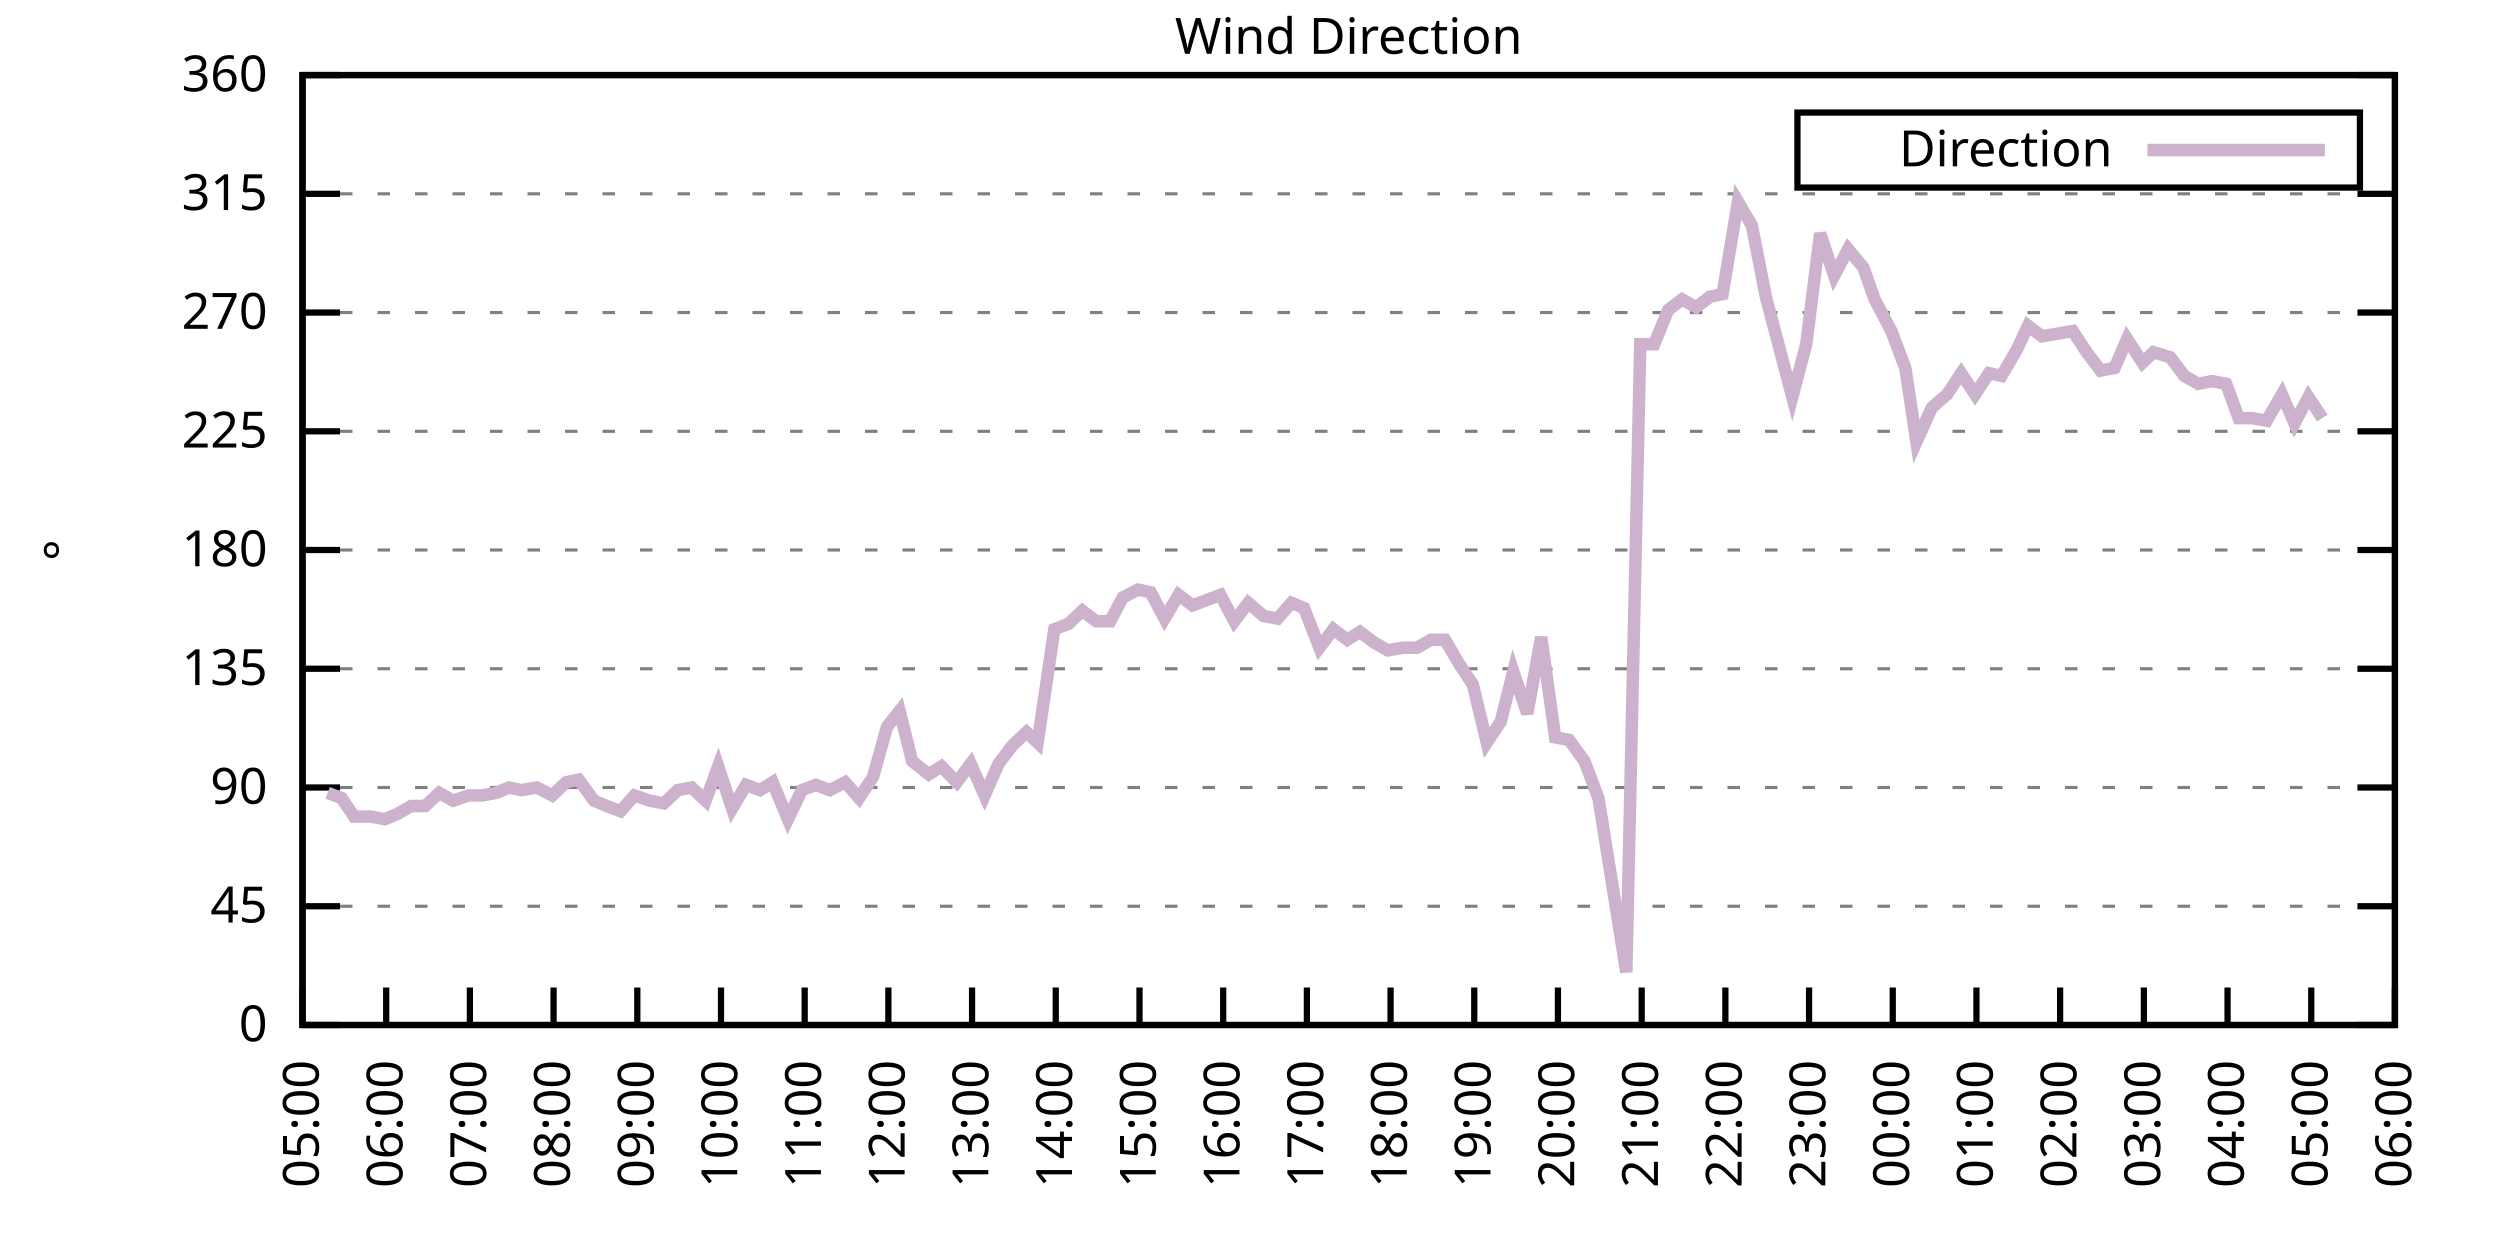
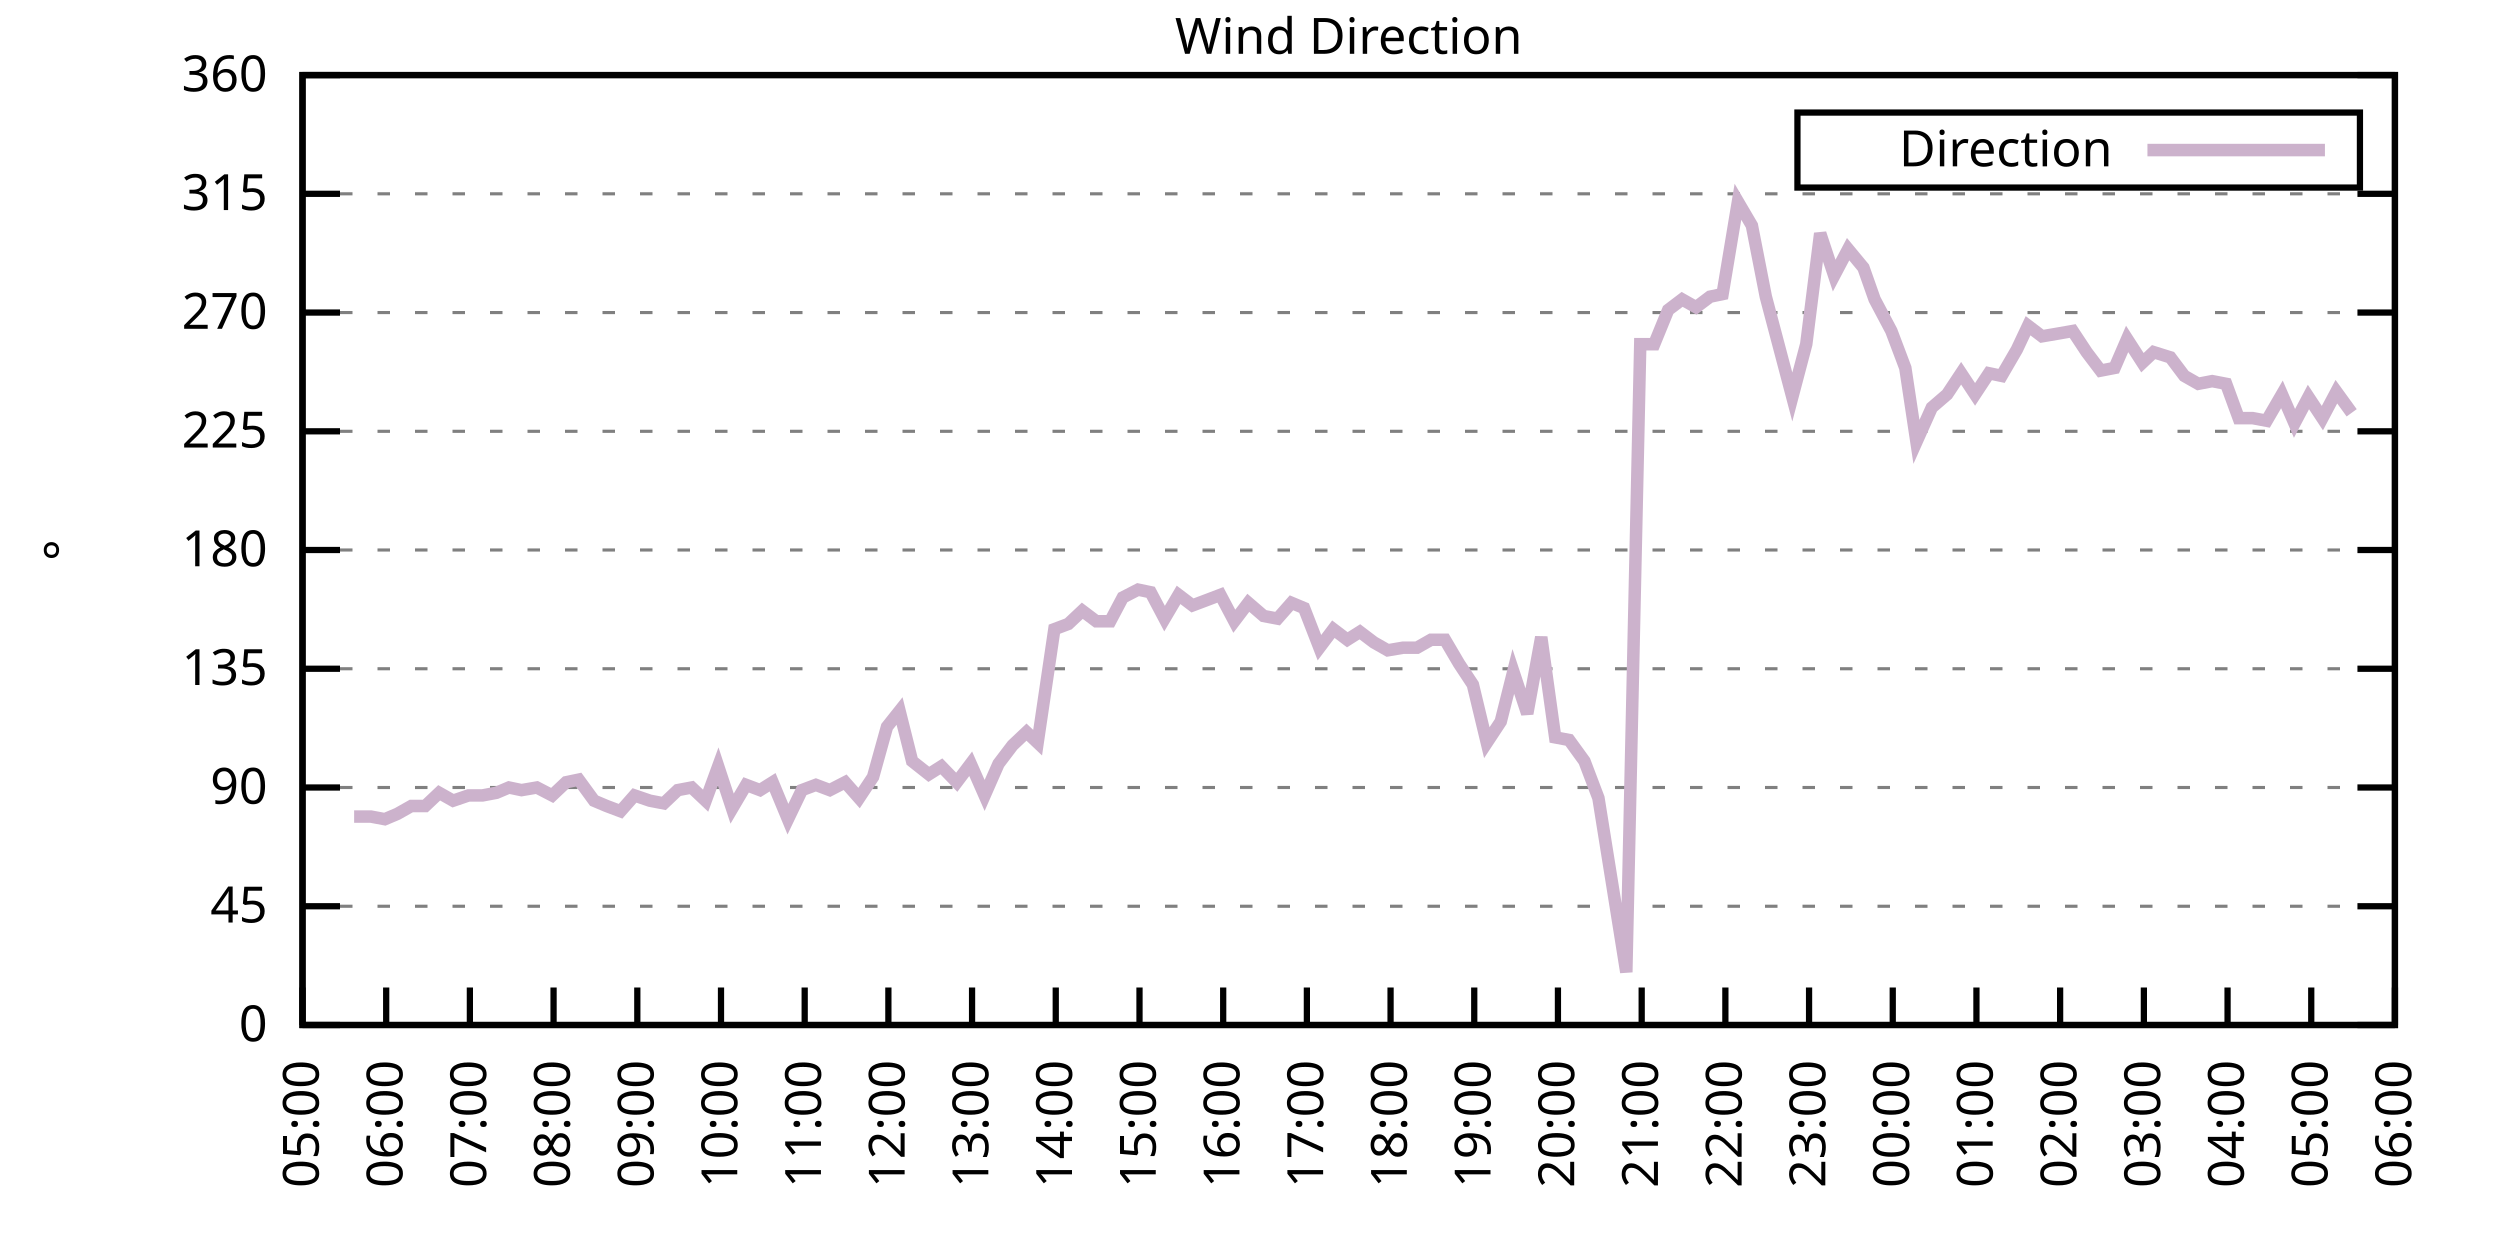
<svg xmlns="http://www.w3.org/2000/svg" xmlns:xlink="http://www.w3.org/1999/xlink" width="400" height="200" viewBox="0 0 400 200">
  <g id="gnuplot_canvas">
    <rect x="0" y="0" width="400" height="200" fill="none" />
    <defs>
      <circle id="gpDot" r="0.5" stroke-width="0.5" stroke="currentColor" />
      <path id="gpPt0" stroke-width="0.333" stroke="currentColor" d="M-1,0 h2 M0,-1 v2" />
      <path id="gpPt1" stroke-width="0.333" stroke="currentColor" d="M-1,-1 L1,1 M1,-1 L-1,1" />
      <path id="gpPt2" stroke-width="0.333" stroke="currentColor" d="M-1,0 L1,0 M0,-1 L0,1 M-1,-1 L1,1 M-1,1 L1,-1" />
      <rect id="gpPt3" stroke-width="0.333" stroke="currentColor" x="-1" y="-1" width="2" height="2" />
      <rect id="gpPt4" stroke-width="0.333" stroke="currentColor" fill="currentColor" x="-1" y="-1" width="2" height="2" />
      <circle id="gpPt5" stroke-width="0.333" stroke="currentColor" cx="0" cy="0" r="1" />
      <use xlink:href="#gpPt5" id="gpPt6" fill="currentColor" stroke="none" />
      <path id="gpPt7" stroke-width="0.333" stroke="currentColor" d="M0,-1.33 L-1.33,0.67 L1.33,0.67 z" />
      <use xlink:href="#gpPt7" id="gpPt8" fill="currentColor" stroke="none" />
      <use xlink:href="#gpPt7" id="gpPt9" stroke="currentColor" transform="rotate(180)" />
      <use xlink:href="#gpPt9" id="gpPt10" fill="currentColor" stroke="none" />
      <use xlink:href="#gpPt3" id="gpPt11" stroke="currentColor" transform="rotate(45)" />
      <use xlink:href="#gpPt11" id="gpPt12" fill="currentColor" stroke="none" />
      <path id="gpPt13" stroke-width="0.333" stroke="currentColor" d="M0,1.330 L1.265,0.411 L0.782,-1.067 L-0.782,-1.076 L-1.265,0.411 z" />
      <use xlink:href="#gpPt13" id="gpPt14" fill="currentColor" stroke="none" />
      <filter id="textbox" filterUnits="objectBoundingBox" x="0" y="0" height="1" width="1">
        <feFlood flood-color="white" flood-opacity="1" result="bgnd" />
        <feComposite in="SourceGraphic" in2="bgnd" operator="atop" />
      </filter>
      <filter id="greybox" filterUnits="objectBoundingBox" x="0" y="0" height="1" width="1">
        <feFlood flood-color="lightgrey" flood-opacity="1" result="grey" />
        <feComposite in="SourceGraphic" in2="grey" operator="atop" />
      </filter>
    </defs>
    <g fill="none" color="white" stroke="currentColor" stroke-width="1.00" stroke-linecap="butt" stroke-linejoin="miter">
</g>
    <g fill="none" color="black" stroke="currentColor" stroke-width="1.00" stroke-linecap="butt" stroke-linejoin="miter">
      <g stroke="none" shape-rendering="crispEdges">
        <polygon fill="rgb(255, 255, 255)" points="48.40,164.00 383.18,164.00 383.18,12.02 48.40,12.02 " />
      </g>
    </g>
    <g fill="none" color="black" stroke="currentColor" stroke-width="1.00" stroke-linecap="butt" stroke-linejoin="miter">
</g>
    <g fill="none" color="black" stroke="black" stroke-width="0.50" stroke-linecap="butt" stroke-linejoin="miter">
</g>
    <g fill="none" color="gray" stroke="currentColor" stroke-width="0.50" stroke-linecap="butt" stroke-linejoin="miter">
      <path stroke="gray" stroke-dasharray="2,4" class="gridline" d="M48.40,164.00 L383.19,164.00  " />
    </g>
    <g fill="none" color="gray" stroke="gray" stroke-width="1.00" stroke-linecap="butt" stroke-linejoin="miter">
</g>
    <g fill="none" color="black" stroke="currentColor" stroke-width="1.00" stroke-linecap="butt" stroke-linejoin="miter">
      <path stroke="black" d="M48.40,164.00 L54.40,164.00 M383.19,164.00 L377.19,164.00  " />
      <g transform="translate(42.80,166.60)" stroke="none" fill="black" font-family="Sans" font-size="8.00" text-anchor="end">
        <text>
          <tspan font-family="Sans"> 0</tspan>
        </text>
      </g>
    </g>
    <g fill="none" color="black" stroke="currentColor" stroke-width="1.00" stroke-linecap="butt" stroke-linejoin="miter">
</g>
    <g fill="none" color="black" stroke="black" stroke-width="0.50" stroke-linecap="butt" stroke-linejoin="miter">
</g>
    <g fill="none" color="gray" stroke="currentColor" stroke-width="0.50" stroke-linecap="butt" stroke-linejoin="miter">
      <path stroke="gray" stroke-dasharray="2,4" class="gridline" d="M48.40,145.00 L383.19,145.00  " />
    </g>
    <g fill="none" color="gray" stroke="gray" stroke-width="1.00" stroke-linecap="butt" stroke-linejoin="miter">
</g>
    <g fill="none" color="black" stroke="currentColor" stroke-width="1.00" stroke-linecap="butt" stroke-linejoin="miter">
      <path stroke="black" d="M48.40,145.00 L54.40,145.00 M383.19,145.00 L377.19,145.00  " />
      <g transform="translate(42.80,147.60)" stroke="none" fill="black" font-family="Sans" font-size="8.00" text-anchor="end">
        <text>
          <tspan font-family="Sans"> 45</tspan>
        </text>
      </g>
    </g>
    <g fill="none" color="black" stroke="currentColor" stroke-width="1.00" stroke-linecap="butt" stroke-linejoin="miter">
</g>
    <g fill="none" color="black" stroke="black" stroke-width="0.50" stroke-linecap="butt" stroke-linejoin="miter">
</g>
    <g fill="none" color="gray" stroke="currentColor" stroke-width="0.50" stroke-linecap="butt" stroke-linejoin="miter">
      <path stroke="gray" stroke-dasharray="2,4" class="gridline" d="M48.40,126.00 L383.19,126.00  " />
    </g>
    <g fill="none" color="gray" stroke="gray" stroke-width="1.00" stroke-linecap="butt" stroke-linejoin="miter">
</g>
    <g fill="none" color="black" stroke="currentColor" stroke-width="1.00" stroke-linecap="butt" stroke-linejoin="miter">
      <path stroke="black" d="M48.40,126.00 L54.40,126.00 M383.19,126.00 L377.19,126.00  " />
      <g transform="translate(42.80,128.60)" stroke="none" fill="black" font-family="Sans" font-size="8.00" text-anchor="end">
        <text>
          <tspan font-family="Sans"> 90</tspan>
        </text>
      </g>
    </g>
    <g fill="none" color="black" stroke="currentColor" stroke-width="1.00" stroke-linecap="butt" stroke-linejoin="miter">
</g>
    <g fill="none" color="black" stroke="black" stroke-width="0.50" stroke-linecap="butt" stroke-linejoin="miter">
</g>
    <g fill="none" color="gray" stroke="currentColor" stroke-width="0.50" stroke-linecap="butt" stroke-linejoin="miter">
      <path stroke="gray" stroke-dasharray="2,4" class="gridline" d="M48.40,107.00 L383.19,107.00  " />
    </g>
    <g fill="none" color="gray" stroke="gray" stroke-width="1.00" stroke-linecap="butt" stroke-linejoin="miter">
</g>
    <g fill="none" color="black" stroke="currentColor" stroke-width="1.00" stroke-linecap="butt" stroke-linejoin="miter">
      <path stroke="black" d="M48.40,107.00 L54.40,107.00 M383.19,107.00 L377.19,107.00  " />
      <g transform="translate(42.80,109.60)" stroke="none" fill="black" font-family="Sans" font-size="8.00" text-anchor="end">
        <text>
          <tspan font-family="Sans"> 135</tspan>
        </text>
      </g>
    </g>
    <g fill="none" color="black" stroke="currentColor" stroke-width="1.00" stroke-linecap="butt" stroke-linejoin="miter">
</g>
    <g fill="none" color="black" stroke="black" stroke-width="0.50" stroke-linecap="butt" stroke-linejoin="miter">
</g>
    <g fill="none" color="gray" stroke="currentColor" stroke-width="0.50" stroke-linecap="butt" stroke-linejoin="miter">
      <path stroke="gray" stroke-dasharray="2,4" class="gridline" d="M48.40,88.00 L383.19,88.00  " />
    </g>
    <g fill="none" color="gray" stroke="gray" stroke-width="1.00" stroke-linecap="butt" stroke-linejoin="miter">
</g>
    <g fill="none" color="black" stroke="currentColor" stroke-width="1.00" stroke-linecap="butt" stroke-linejoin="miter">
      <path stroke="black" d="M48.40,88.00 L54.40,88.00 M383.19,88.00 L377.19,88.00  " />
      <g transform="translate(42.80,90.60)" stroke="none" fill="black" font-family="Sans" font-size="8.00" text-anchor="end">
        <text>
          <tspan font-family="Sans"> 180</tspan>
        </text>
      </g>
    </g>
    <g fill="none" color="black" stroke="currentColor" stroke-width="1.00" stroke-linecap="butt" stroke-linejoin="miter">
</g>
    <g fill="none" color="black" stroke="black" stroke-width="0.50" stroke-linecap="butt" stroke-linejoin="miter">
</g>
    <g fill="none" color="gray" stroke="currentColor" stroke-width="0.50" stroke-linecap="butt" stroke-linejoin="miter">
      <path stroke="gray" stroke-dasharray="2,4" class="gridline" d="M48.40,69.01 L383.19,69.01  " />
    </g>
    <g fill="none" color="gray" stroke="gray" stroke-width="1.00" stroke-linecap="butt" stroke-linejoin="miter">
</g>
    <g fill="none" color="black" stroke="currentColor" stroke-width="1.00" stroke-linecap="butt" stroke-linejoin="miter">
      <path stroke="black" d="M48.40,69.01 L54.40,69.01 M383.19,69.01 L377.19,69.01  " />
      <g transform="translate(42.80,71.61)" stroke="none" fill="black" font-family="Sans" font-size="8.00" text-anchor="end">
        <text>
          <tspan font-family="Sans"> 225</tspan>
        </text>
      </g>
    </g>
    <g fill="none" color="black" stroke="currentColor" stroke-width="1.00" stroke-linecap="butt" stroke-linejoin="miter">
</g>
    <g fill="none" color="black" stroke="black" stroke-width="0.50" stroke-linecap="butt" stroke-linejoin="miter">
</g>
    <g fill="none" color="gray" stroke="currentColor" stroke-width="0.50" stroke-linecap="butt" stroke-linejoin="miter">
      <path stroke="gray" stroke-dasharray="2,4" class="gridline" d="M48.40,50.01 L383.19,50.01  " />
    </g>
    <g fill="none" color="gray" stroke="gray" stroke-width="1.00" stroke-linecap="butt" stroke-linejoin="miter">
</g>
    <g fill="none" color="black" stroke="currentColor" stroke-width="1.00" stroke-linecap="butt" stroke-linejoin="miter">
      <path stroke="black" d="M48.40,50.01 L54.40,50.01 M383.19,50.01 L377.19,50.01  " />
      <g transform="translate(42.80,52.61)" stroke="none" fill="black" font-family="Sans" font-size="8.00" text-anchor="end">
        <text>
          <tspan font-family="Sans"> 270</tspan>
        </text>
      </g>
    </g>
    <g fill="none" color="black" stroke="currentColor" stroke-width="1.00" stroke-linecap="butt" stroke-linejoin="miter">
</g>
    <g fill="none" color="black" stroke="black" stroke-width="0.50" stroke-linecap="butt" stroke-linejoin="miter">
</g>
    <g fill="none" color="gray" stroke="currentColor" stroke-width="0.50" stroke-linecap="butt" stroke-linejoin="miter">
      <path stroke="gray" stroke-dasharray="2,4" class="gridline" d="M48.40,31.01 L383.19,31.01  " />
    </g>
    <g fill="none" color="gray" stroke="gray" stroke-width="1.00" stroke-linecap="butt" stroke-linejoin="miter">
</g>
    <g fill="none" color="black" stroke="currentColor" stroke-width="1.00" stroke-linecap="butt" stroke-linejoin="miter">
      <path stroke="black" d="M48.40,31.01 L54.40,31.01 M383.19,31.01 L377.19,31.01  " />
      <g transform="translate(42.80,33.61)" stroke="none" fill="black" font-family="Sans" font-size="8.00" text-anchor="end">
        <text>
          <tspan font-family="Sans"> 315</tspan>
        </text>
      </g>
    </g>
    <g fill="none" color="black" stroke="currentColor" stroke-width="1.00" stroke-linecap="butt" stroke-linejoin="miter">
</g>
    <g fill="none" color="black" stroke="black" stroke-width="0.50" stroke-linecap="butt" stroke-linejoin="miter">
</g>
    <g fill="none" color="gray" stroke="currentColor" stroke-width="0.50" stroke-linecap="butt" stroke-linejoin="miter">
      <path stroke="gray" stroke-dasharray="2,4" class="gridline" d="M48.40,12.01 L383.19,12.01  " />
    </g>
    <g fill="none" color="gray" stroke="gray" stroke-width="1.00" stroke-linecap="butt" stroke-linejoin="miter">
</g>
    <g fill="none" color="black" stroke="currentColor" stroke-width="1.00" stroke-linecap="butt" stroke-linejoin="miter">
      <path stroke="black" d="M48.40,12.01 L54.40,12.01 M383.19,12.01 L377.19,12.01  " />
      <g transform="translate(42.80,14.61)" stroke="none" fill="black" font-family="Sans" font-size="8.00" text-anchor="end">
        <text>
          <tspan font-family="Sans"> 360</tspan>
        </text>
      </g>
    </g>
    <g fill="none" color="black" stroke="currentColor" stroke-width="1.00" stroke-linecap="butt" stroke-linejoin="miter">
      <path stroke="black" d="M48.40,164.00 L48.40,158.00  " />
      <g transform="translate(51.00,169.60) rotate(270.00)" stroke="none" fill="black" font-family="Sans" font-size="8.00" text-anchor="end">
        <text>
          <tspan font-family="Sans">05:00</tspan>
        </text>
      </g>
    </g>
    <g fill="none" color="black" stroke="currentColor" stroke-width="1.00" stroke-linecap="butt" stroke-linejoin="miter">
      <path stroke="black" d="M61.79,164.00 L61.79,158.00  " />
      <g transform="translate(64.39,169.60) rotate(270.00)" stroke="none" fill="black" font-family="Sans" font-size="8.00" text-anchor="end">
        <text>
          <tspan font-family="Sans">06:00</tspan>
        </text>
      </g>
    </g>
    <g fill="none" color="black" stroke="currentColor" stroke-width="1.00" stroke-linecap="butt" stroke-linejoin="miter">
      <path stroke="black" d="M75.18,164.00 L75.18,158.00  " />
      <g transform="translate(77.78,169.60) rotate(270.00)" stroke="none" fill="black" font-family="Sans" font-size="8.00" text-anchor="end">
        <text>
          <tspan font-family="Sans">07:00</tspan>
        </text>
      </g>
    </g>
    <g fill="none" color="black" stroke="currentColor" stroke-width="1.00" stroke-linecap="butt" stroke-linejoin="miter">
      <path stroke="black" d="M88.57,164.00 L88.57,158.00  " />
      <g transform="translate(91.17,169.60) rotate(270.00)" stroke="none" fill="black" font-family="Sans" font-size="8.00" text-anchor="end">
        <text>
          <tspan font-family="Sans">08:00</tspan>
        </text>
      </g>
    </g>
    <g fill="none" color="black" stroke="currentColor" stroke-width="1.00" stroke-linecap="butt" stroke-linejoin="miter">
      <path stroke="black" d="M101.97,164.00 L101.97,158.00  " />
      <g transform="translate(104.57,169.60) rotate(270.00)" stroke="none" fill="black" font-family="Sans" font-size="8.00" text-anchor="end">
        <text>
          <tspan font-family="Sans">09:00</tspan>
        </text>
      </g>
    </g>
    <g fill="none" color="black" stroke="currentColor" stroke-width="1.00" stroke-linecap="butt" stroke-linejoin="miter">
      <path stroke="black" d="M115.36,164.00 L115.36,158.00  " />
      <g transform="translate(117.96,169.60) rotate(270.00)" stroke="none" fill="black" font-family="Sans" font-size="8.00" text-anchor="end">
        <text>
          <tspan font-family="Sans">10:00</tspan>
        </text>
      </g>
    </g>
    <g fill="none" color="black" stroke="currentColor" stroke-width="1.00" stroke-linecap="butt" stroke-linejoin="miter">
      <path stroke="black" d="M128.75,164.00 L128.75,158.00  " />
      <g transform="translate(131.35,169.60) rotate(270.00)" stroke="none" fill="black" font-family="Sans" font-size="8.00" text-anchor="end">
        <text>
          <tspan font-family="Sans">11:00</tspan>
        </text>
      </g>
    </g>
    <g fill="none" color="black" stroke="currentColor" stroke-width="1.00" stroke-linecap="butt" stroke-linejoin="miter">
      <path stroke="black" d="M142.14,164.00 L142.14,158.00  " />
      <g transform="translate(144.74,169.60) rotate(270.00)" stroke="none" fill="black" font-family="Sans" font-size="8.00" text-anchor="end">
        <text>
          <tspan font-family="Sans">12:00</tspan>
        </text>
      </g>
    </g>
    <g fill="none" color="black" stroke="currentColor" stroke-width="1.00" stroke-linecap="butt" stroke-linejoin="miter">
      <path stroke="black" d="M155.53,164.00 L155.53,158.00  " />
      <g transform="translate(158.13,169.60) rotate(270.00)" stroke="none" fill="black" font-family="Sans" font-size="8.00" text-anchor="end">
        <text>
          <tspan font-family="Sans">13:00</tspan>
        </text>
      </g>
    </g>
    <g fill="none" color="black" stroke="currentColor" stroke-width="1.00" stroke-linecap="butt" stroke-linejoin="miter">
      <path stroke="black" d="M168.92,164.00 L168.92,158.00  " />
      <g transform="translate(171.52,169.60) rotate(270.00)" stroke="none" fill="black" font-family="Sans" font-size="8.00" text-anchor="end">
        <text>
          <tspan font-family="Sans">14:00</tspan>
        </text>
      </g>
    </g>
    <g fill="none" color="black" stroke="currentColor" stroke-width="1.00" stroke-linecap="butt" stroke-linejoin="miter">
      <path stroke="black" d="M182.32,164.00 L182.32,158.00  " />
      <g transform="translate(184.92,169.60) rotate(270.00)" stroke="none" fill="black" font-family="Sans" font-size="8.00" text-anchor="end">
        <text>
          <tspan font-family="Sans">15:00</tspan>
        </text>
      </g>
    </g>
    <g fill="none" color="black" stroke="currentColor" stroke-width="1.00" stroke-linecap="butt" stroke-linejoin="miter">
      <path stroke="black" d="M195.71,164.00 L195.71,158.00  " />
      <g transform="translate(198.31,169.60) rotate(270.00)" stroke="none" fill="black" font-family="Sans" font-size="8.00" text-anchor="end">
        <text>
          <tspan font-family="Sans">16:00</tspan>
        </text>
      </g>
    </g>
    <g fill="none" color="black" stroke="currentColor" stroke-width="1.00" stroke-linecap="butt" stroke-linejoin="miter">
      <path stroke="black" d="M209.10,164.00 L209.10,158.00  " />
      <g transform="translate(211.70,169.60) rotate(270.00)" stroke="none" fill="black" font-family="Sans" font-size="8.00" text-anchor="end">
        <text>
          <tspan font-family="Sans">17:00</tspan>
        </text>
      </g>
    </g>
    <g fill="none" color="black" stroke="currentColor" stroke-width="1.00" stroke-linecap="butt" stroke-linejoin="miter">
      <path stroke="black" d="M222.49,164.00 L222.49,158.00  " />
      <g transform="translate(225.09,169.60) rotate(270.00)" stroke="none" fill="black" font-family="Sans" font-size="8.00" text-anchor="end">
        <text>
          <tspan font-family="Sans">18:00</tspan>
        </text>
      </g>
    </g>
    <g fill="none" color="black" stroke="currentColor" stroke-width="1.00" stroke-linecap="butt" stroke-linejoin="miter">
      <path stroke="black" d="M235.88,164.00 L235.88,158.00  " />
      <g transform="translate(238.48,169.60) rotate(270.00)" stroke="none" fill="black" font-family="Sans" font-size="8.00" text-anchor="end">
        <text>
          <tspan font-family="Sans">19:00</tspan>
        </text>
      </g>
    </g>
    <g fill="none" color="black" stroke="currentColor" stroke-width="1.00" stroke-linecap="butt" stroke-linejoin="miter">
      <path stroke="black" d="M249.27,164.00 L249.27,158.00  " />
      <g transform="translate(251.87,169.60) rotate(270.00)" stroke="none" fill="black" font-family="Sans" font-size="8.00" text-anchor="end">
        <text>
          <tspan font-family="Sans">20:00</tspan>
        </text>
      </g>
    </g>
    <g fill="none" color="black" stroke="currentColor" stroke-width="1.00" stroke-linecap="butt" stroke-linejoin="miter">
      <path stroke="black" d="M262.67,164.00 L262.67,158.00  " />
      <g transform="translate(265.27,169.60) rotate(270.00)" stroke="none" fill="black" font-family="Sans" font-size="8.00" text-anchor="end">
        <text>
          <tspan font-family="Sans">21:00</tspan>
        </text>
      </g>
    </g>
    <g fill="none" color="black" stroke="currentColor" stroke-width="1.00" stroke-linecap="butt" stroke-linejoin="miter">
      <path stroke="black" d="M276.06,164.00 L276.06,158.00  " />
      <g transform="translate(278.66,169.60) rotate(270.00)" stroke="none" fill="black" font-family="Sans" font-size="8.00" text-anchor="end">
        <text>
          <tspan font-family="Sans">22:00</tspan>
        </text>
      </g>
    </g>
    <g fill="none" color="black" stroke="currentColor" stroke-width="1.00" stroke-linecap="butt" stroke-linejoin="miter">
      <path stroke="black" d="M289.45,164.00 L289.45,158.00  " />
      <g transform="translate(292.05,169.60) rotate(270.00)" stroke="none" fill="black" font-family="Sans" font-size="8.00" text-anchor="end">
        <text>
          <tspan font-family="Sans">23:00</tspan>
        </text>
      </g>
    </g>
    <g fill="none" color="black" stroke="currentColor" stroke-width="1.00" stroke-linecap="butt" stroke-linejoin="miter">
      <path stroke="black" d="M302.84,164.00 L302.84,158.00  " />
      <g transform="translate(305.44,169.60) rotate(270.00)" stroke="none" fill="black" font-family="Sans" font-size="8.00" text-anchor="end">
        <text>
          <tspan font-family="Sans">00:00</tspan>
        </text>
      </g>
    </g>
    <g fill="none" color="black" stroke="currentColor" stroke-width="1.00" stroke-linecap="butt" stroke-linejoin="miter">
      <path stroke="black" d="M316.23,164.00 L316.23,158.00  " />
      <g transform="translate(318.83,169.60) rotate(270.00)" stroke="none" fill="black" font-family="Sans" font-size="8.00" text-anchor="end">
        <text>
          <tspan font-family="Sans">01:00</tspan>
        </text>
      </g>
    </g>
    <g fill="none" color="black" stroke="currentColor" stroke-width="1.00" stroke-linecap="butt" stroke-linejoin="miter">
      <path stroke="black" d="M329.62,164.00 L329.62,158.00  " />
      <g transform="translate(332.22,169.60) rotate(270.00)" stroke="none" fill="black" font-family="Sans" font-size="8.00" text-anchor="end">
        <text>
          <tspan font-family="Sans">02:00</tspan>
        </text>
      </g>
    </g>
    <g fill="none" color="black" stroke="currentColor" stroke-width="1.00" stroke-linecap="butt" stroke-linejoin="miter">
      <path stroke="black" d="M343.02,164.00 L343.02,158.00  " />
      <g transform="translate(345.62,169.60) rotate(270.00)" stroke="none" fill="black" font-family="Sans" font-size="8.00" text-anchor="end">
        <text>
          <tspan font-family="Sans">03:00</tspan>
        </text>
      </g>
    </g>
    <g fill="none" color="black" stroke="currentColor" stroke-width="1.00" stroke-linecap="butt" stroke-linejoin="miter">
      <path stroke="black" d="M356.41,164.00 L356.41,158.00  " />
      <g transform="translate(359.01,169.60) rotate(270.00)" stroke="none" fill="black" font-family="Sans" font-size="8.00" text-anchor="end">
        <text>
          <tspan font-family="Sans">04:00</tspan>
        </text>
      </g>
    </g>
    <g fill="none" color="black" stroke="currentColor" stroke-width="1.00" stroke-linecap="butt" stroke-linejoin="miter">
      <path stroke="black" d="M369.80,164.00 L369.80,158.00  " />
      <g transform="translate(372.40,169.60) rotate(270.00)" stroke="none" fill="black" font-family="Sans" font-size="8.00" text-anchor="end">
        <text>
          <tspan font-family="Sans">05:00</tspan>
        </text>
      </g>
    </g>
    <g fill="none" color="black" stroke="currentColor" stroke-width="1.00" stroke-linecap="butt" stroke-linejoin="miter">
      <path stroke="black" d="M383.19,164.00 L383.19,158.00  " />
      <g transform="translate(385.79,169.60) rotate(270.00)" stroke="none" fill="black" font-family="Sans" font-size="8.00" text-anchor="end">
        <text>
          <tspan font-family="Sans">06:00</tspan>
        </text>
      </g>
    </g>
    <g fill="none" color="black" stroke="currentColor" stroke-width="1.00" stroke-linecap="butt" stroke-linejoin="miter">
</g>
    <g fill="none" color="black" stroke="currentColor" stroke-width="1.00" stroke-linecap="butt" stroke-linejoin="miter">
      <path stroke="black" d="M48.40,12.01 L48.40,164.00 L383.19,164.00 L383.19,12.01 L48.40,12.01 Z  " />
    </g>
    <g fill="none" color="black" stroke="currentColor" stroke-width="1.00" stroke-linecap="butt" stroke-linejoin="miter">
</g>
    <g fill="none" color="black" stroke="currentColor" stroke-width="1.00" stroke-linecap="butt" stroke-linejoin="miter">
      <path stroke="black" d="M287.59,30.01 L287.59,18.01 L377.59,18.01 L377.59,30.01 L287.59,30.01 Z  " />
    </g>
    <g id="Wind_direction_plot_1">
      <g fill="none" color="white" stroke="black" stroke-width="2.00" stroke-linecap="butt" stroke-linejoin="miter">
</g>
      <g fill="none" color="black" stroke="currentColor" stroke-width="2.00" stroke-linecap="butt" stroke-linejoin="miter">
        <g transform="translate(337.99,26.61)" stroke="none" fill="black" font-family="Sans" font-size="8.00" text-anchor="end">
          <text>
            <tspan font-family="Sans">Direction</tspan>
          </text>
        </g>
      </g>
      <g fill="none" color="black" stroke="currentColor" stroke-width="2.00" stroke-linecap="butt" stroke-linejoin="miter">
-         <path stroke="rgb(204, 178, 204)" d="M343.59,24.01 L371.99,24.01 M52.42,126.85 L54.65,127.69 L56.66,130.65 L59.34,130.65 L61.57,131.07 L63.58,130.22   L65.81,128.96 L68.04,128.96 L70.27,126.85 L72.50,128.11 L74.96,127.27 L77.19,127.27 L79.42,126.85 L81.43,126.00   L83.44,126.42 L85.90,126.00 L88.35,127.27 L90.58,125.16 L92.59,124.74 L95.05,128.11 L97.06,128.96 L99.29,129.80   L101.52,127.27 L103.98,128.11 L106.21,128.54 L108.44,126.42 L110.67,126.00 L112.90,128.11 L114.91,122.62 L117.14,129.38   L119.38,125.58 L121.61,126.42 L123.62,125.16 L126.07,131.07 L128.30,126.42 L130.54,125.58 L132.77,126.42 L135.22,125.16   L137.45,127.69 L139.69,124.31 L141.92,116.29 L143.93,113.76 L145.94,121.78 L148.61,123.89 L150.62,122.62 L153.08,125.16   L155.31,122.20 L157.54,127.27 L159.77,122.20 L162.01,119.25 L164.24,117.14 L166.02,118.83 L168.70,100.67 L170.93,99.83   L173.17,97.72 L175.40,99.40 L177.63,99.40 L179.64,95.60 L182.09,94.34 L184.10,94.76 L186.33,98.98 L188.57,95.18   L190.80,96.87 L193.03,96.03 L195.26,95.18 L197.49,99.40 L199.73,96.45 L202.18,98.56 L204.41,98.98 L206.64,96.45   L208.65,97.29 L211.11,103.63 L213.34,100.67 L215.57,102.36 L217.58,101.09 L219.81,102.78 L222.04,104.05 L224.50,103.63   L226.73,103.63 L228.96,102.36 L231.20,102.36 L233.43,106.16 L235.66,109.54 L237.89,118.83 L240.12,115.45 L242.13,107.43   L244.36,114.18 L246.60,101.94 L248.83,117.98 L251.06,118.40 L253.51,121.78 L255.75,127.69 L257.98,141.62 L260.21,155.56   L262.44,55.07 L264.67,55.07 L266.91,49.59 L269.14,47.90 L271.37,49.16 L273.60,47.47 L275.61,47.05 L278.07,32.28   L280.30,36.08 L282.53,47.47 L284.54,55.07 L286.77,63.52 L289.00,55.07 L291.23,37.34 L293.47,44.10 L295.70,39.87   L298.15,42.83 L299.94,47.90 L302.62,52.96 L304.85,58.87 L306.63,70.70 L309.09,65.21 L311.54,63.10 L313.78,59.72   L316.01,63.10 L318.24,59.72 L320.25,60.14 L322.70,55.92 L324.49,52.12 L326.72,53.81 L329.18,53.39 L331.63,52.96   L333.86,56.34 L336.10,59.30 L338.33,58.87 L340.34,54.23 L342.79,58.03 L344.58,56.34 L347.26,57.18 L349.49,60.14   L351.72,61.41 L353.95,60.98 L356.18,61.41 L358.19,66.90 L360.42,66.90 L362.66,67.32 L365.11,63.10 L367.12,67.74   L369.35,63.52 L371.58,66.90  " />
+         <path stroke="rgb(204, 178, 204)" d="M343.59,24.01 L371.99,24.01 M56.66,130.65 L59.34,130.65 L61.57,131.07 L63.58,130.22 L65.81,128.96 L68.04,128.96   L70.27,126.85 L72.50,128.11 L74.96,127.27 L77.19,127.27 L79.42,126.85 L81.43,126.00 L83.44,126.42 L85.90,126.00   L88.35,127.27 L90.58,125.16 L92.59,124.74 L95.05,128.11 L97.06,128.96 L99.29,129.80 L101.52,127.27 L103.98,128.11   L106.21,128.54 L108.44,126.42 L110.67,126.00 L112.90,128.11 L114.91,122.62 L117.14,129.38 L119.38,125.58 L121.61,126.42   L123.62,125.16 L126.07,131.07 L128.30,126.42 L130.54,125.58 L132.77,126.42 L135.22,125.16 L137.45,127.69 L139.69,124.31   L141.92,116.29 L143.93,113.76 L145.94,121.78 L148.61,123.89 L150.62,122.62 L153.08,125.16 L155.31,122.20 L157.54,127.27   L159.77,122.20 L162.01,119.25 L164.24,117.14 L166.02,118.83 L168.70,100.67 L170.93,99.83 L173.17,97.72 L175.40,99.40   L177.63,99.40 L179.64,95.60 L182.09,94.34 L184.10,94.76 L186.33,98.98 L188.57,95.18 L190.80,96.87 L193.03,96.03   L195.26,95.18 L197.49,99.40 L199.73,96.45 L202.18,98.56 L204.41,98.98 L206.64,96.45 L208.65,97.29 L211.11,103.63   L213.34,100.67 L215.57,102.36 L217.58,101.09 L219.81,102.78 L222.04,104.05 L224.50,103.63 L226.73,103.63 L228.96,102.36   L231.20,102.36 L233.43,106.16 L235.66,109.54 L237.89,118.83 L240.12,115.45 L242.13,107.43 L244.36,114.18 L246.60,101.94   L248.83,117.98 L251.06,118.40 L253.51,121.78 L255.75,127.69 L257.98,141.62 L260.21,155.56 L262.44,55.07 L264.67,55.07   L266.91,49.59 L269.14,47.90 L271.37,49.16 L273.60,47.47 L275.61,47.05 L278.07,32.28 L280.30,36.08 L282.53,47.47   L284.54,55.07 L286.77,63.52 L289.00,55.07 L291.23,37.34 L293.47,44.10 L295.70,39.87 L298.15,42.83 L299.94,47.90   L302.62,52.96 L304.85,58.87 L306.63,70.70 L309.09,65.21 L311.54,63.10 L313.78,59.72 L316.01,63.10 L318.24,59.72   L320.25,60.14 L322.70,55.92 L324.49,52.12 L326.72,53.81 L329.18,53.39 L331.63,52.96 L333.86,56.34 L336.10,59.30   L338.33,58.87 L340.34,54.23 L342.79,58.03 L344.58,56.34 L347.26,57.18 L349.49,60.14 L351.72,61.41 L353.95,60.98   L356.18,61.41 L358.19,66.90 L360.42,66.90 L362.66,67.32 L365.11,63.10 L367.12,67.74 L369.35,63.52 L371.58,66.90   L373.82,62.67 L376.27,66.05  " />
      </g>
    </g>
    <g fill="none" color="black" stroke="currentColor" stroke-width="2.00" stroke-linecap="butt" stroke-linejoin="miter">
</g>
    <g fill="none" color="black" stroke="black" stroke-width="1.00" stroke-linecap="butt" stroke-linejoin="miter">
</g>
    <g fill="none" color="black" stroke="currentColor" stroke-width="1.00" stroke-linecap="butt" stroke-linejoin="miter">
      <path stroke="black" d="M48.40,12.01 L48.40,164.00 L383.19,164.00 L383.19,12.01 L48.40,12.01 Z  " />
      <g transform="translate(12.80,88.01) rotate(270.00)" stroke="none" fill="black" font-family="Sans" font-size="8.00" text-anchor="middle">
        <text>
          <tspan font-family="Sans">°</tspan>
        </text>
      </g>
    </g>
    <g fill="none" color="black" stroke="currentColor" stroke-width="1.00" stroke-linecap="butt" stroke-linejoin="miter">
</g>
    <g fill="none" color="black" stroke="currentColor" stroke-width="1.00" stroke-linecap="butt" stroke-linejoin="miter">
      <g transform="translate(215.79,8.61)" stroke="none" fill="black" font-family="Sans" font-size="8.00" text-anchor="middle">
        <text>
          <tspan font-family="Sans">Wind Direction</tspan>
        </text>
      </g>
    </g>
    <g fill="none" color="black" stroke="currentColor" stroke-width="1.00" stroke-linecap="butt" stroke-linejoin="miter">
</g>
  </g>
</svg>
